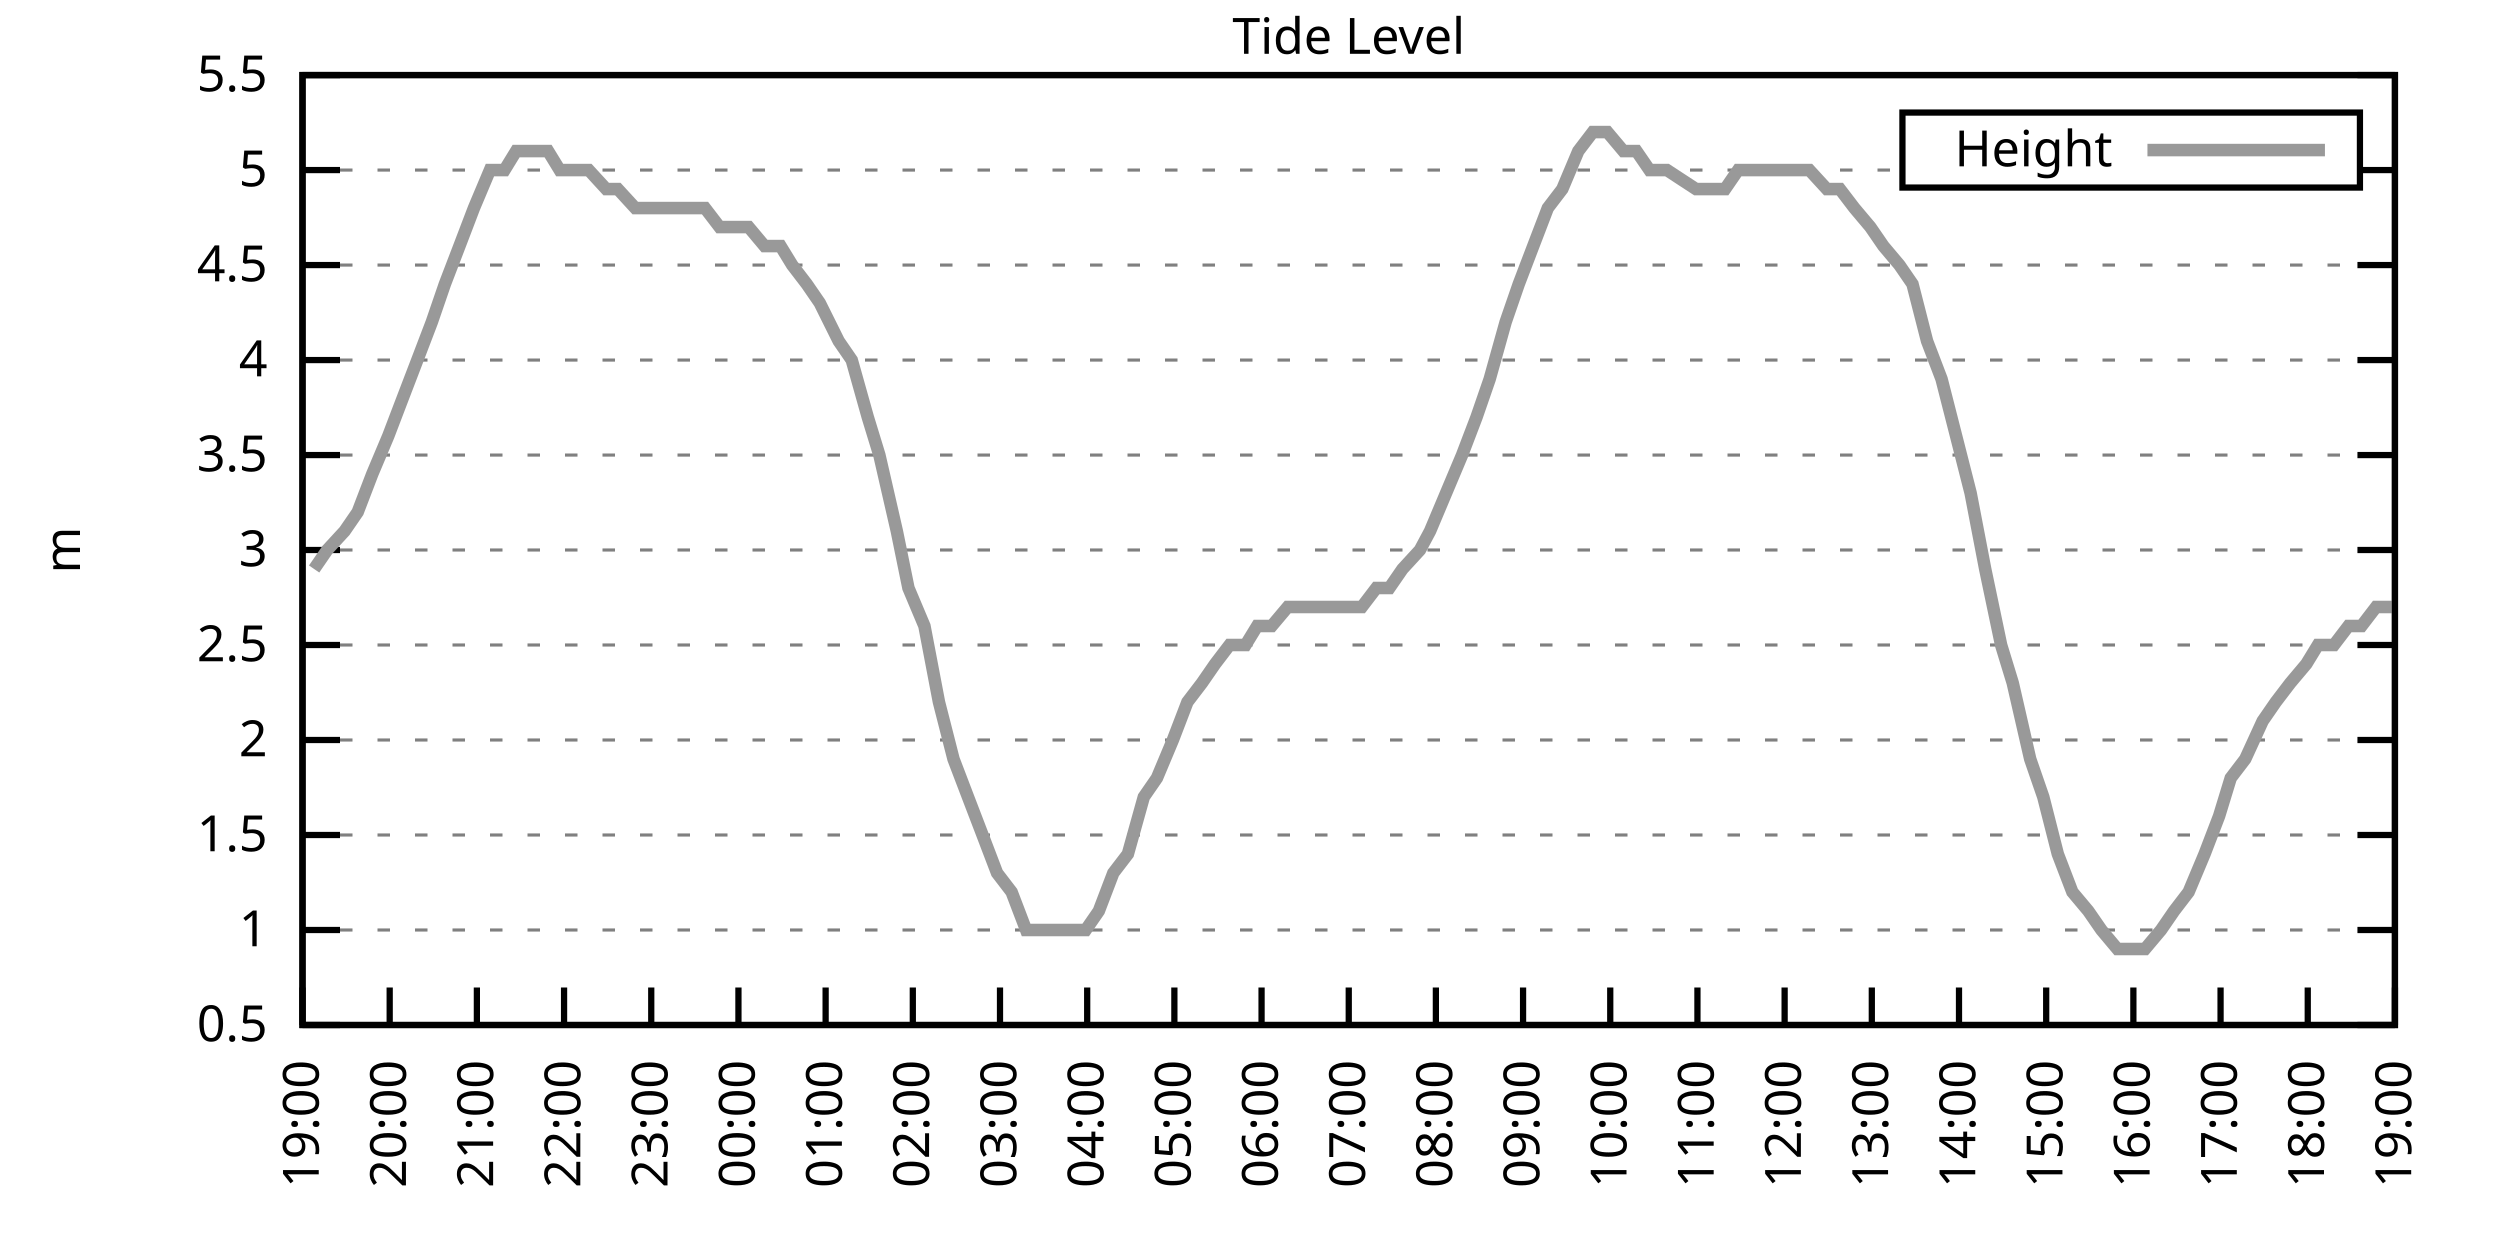
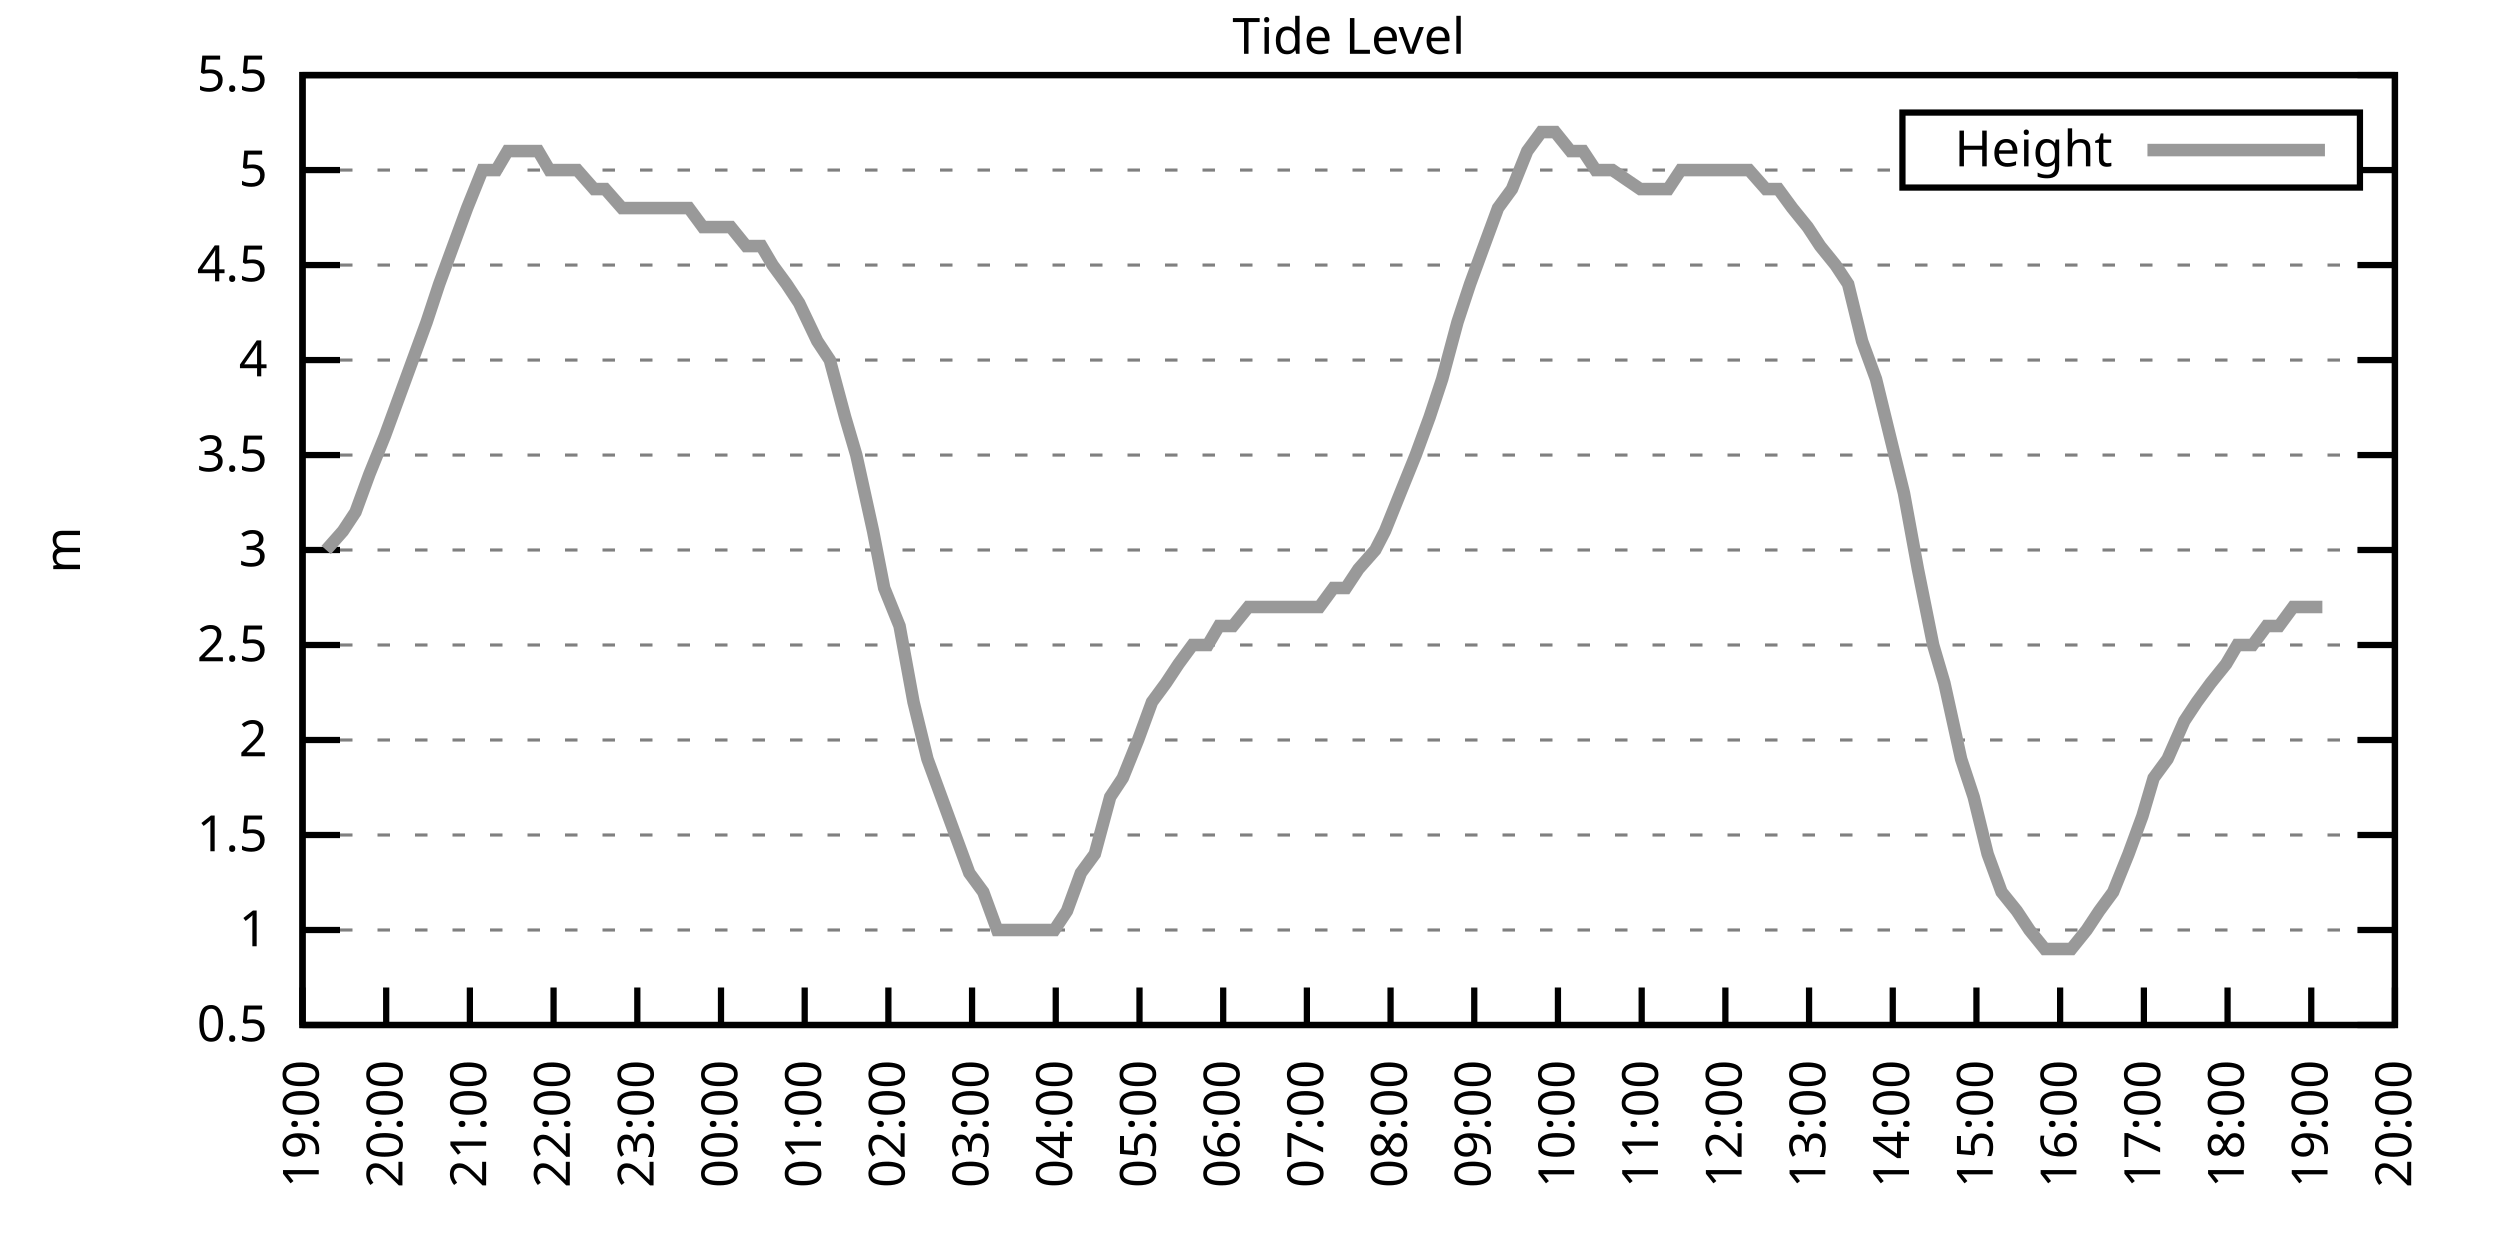
<svg xmlns="http://www.w3.org/2000/svg" xmlns:xlink="http://www.w3.org/1999/xlink" width="400" height="200" viewBox="0 0 400 200">
  <g id="gnuplot_canvas">
    <rect x="0" y="0" width="400" height="200" fill="none" />
    <defs>
      <circle id="gpDot" r="0.5" stroke-width="0.5" stroke="currentColor" />
      <path id="gpPt0" stroke-width="0.333" stroke="currentColor" d="M-1,0 h2 M0,-1 v2" />
      <path id="gpPt1" stroke-width="0.333" stroke="currentColor" d="M-1,-1 L1,1 M1,-1 L-1,1" />
      <path id="gpPt2" stroke-width="0.333" stroke="currentColor" d="M-1,0 L1,0 M0,-1 L0,1 M-1,-1 L1,1 M-1,1 L1,-1" />
      <rect id="gpPt3" stroke-width="0.333" stroke="currentColor" x="-1" y="-1" width="2" height="2" />
      <rect id="gpPt4" stroke-width="0.333" stroke="currentColor" fill="currentColor" x="-1" y="-1" width="2" height="2" />
      <circle id="gpPt5" stroke-width="0.333" stroke="currentColor" cx="0" cy="0" r="1" />
      <use xlink:href="#gpPt5" id="gpPt6" fill="currentColor" stroke="none" />
      <path id="gpPt7" stroke-width="0.333" stroke="currentColor" d="M0,-1.33 L-1.33,0.67 L1.33,0.67 z" />
      <use xlink:href="#gpPt7" id="gpPt8" fill="currentColor" stroke="none" />
      <use xlink:href="#gpPt7" id="gpPt9" stroke="currentColor" transform="rotate(180)" />
      <use xlink:href="#gpPt9" id="gpPt10" fill="currentColor" stroke="none" />
      <use xlink:href="#gpPt3" id="gpPt11" stroke="currentColor" transform="rotate(45)" />
      <use xlink:href="#gpPt11" id="gpPt12" fill="currentColor" stroke="none" />
      <path id="gpPt13" stroke-width="0.333" stroke="currentColor" d="M0,1.330 L1.265,0.411 L0.782,-1.067 L-0.782,-1.076 L-1.265,0.411 z" />
      <use xlink:href="#gpPt13" id="gpPt14" fill="currentColor" stroke="none" />
      <filter id="textbox" filterUnits="objectBoundingBox" x="0" y="0" height="1" width="1">
        <feFlood flood-color="white" flood-opacity="1" result="bgnd" />
        <feComposite in="SourceGraphic" in2="bgnd" operator="atop" />
      </filter>
      <filter id="greybox" filterUnits="objectBoundingBox" x="0" y="0" height="1" width="1">
        <feFlood flood-color="lightgrey" flood-opacity="1" result="grey" />
        <feComposite in="SourceGraphic" in2="grey" operator="atop" />
      </filter>
    </defs>
    <g fill="none" color="white" stroke="currentColor" stroke-width="1.00" stroke-linecap="butt" stroke-linejoin="miter">
</g>
    <g fill="none" color="black" stroke="currentColor" stroke-width="1.00" stroke-linecap="butt" stroke-linejoin="miter">
      <g stroke="none" shape-rendering="crispEdges">
        <polygon fill="rgb(255, 255, 255)" points="48.40,164.00 383.18,164.00 383.18,12.02 48.40,12.02 " />
      </g>
    </g>
    <g fill="none" color="black" stroke="currentColor" stroke-width="1.00" stroke-linecap="butt" stroke-linejoin="miter">
</g>
    <g fill="none" color="black" stroke="black" stroke-width="0.50" stroke-linecap="butt" stroke-linejoin="miter">
</g>
    <g fill="none" color="gray" stroke="currentColor" stroke-width="0.50" stroke-linecap="butt" stroke-linejoin="miter">
      <path stroke="gray" stroke-dasharray="2,4" class="gridline" d="M48.40,164.00 L383.19,164.00  " />
    </g>
    <g fill="none" color="gray" stroke="gray" stroke-width="1.00" stroke-linecap="butt" stroke-linejoin="miter">
</g>
    <g fill="none" color="black" stroke="currentColor" stroke-width="1.00" stroke-linecap="butt" stroke-linejoin="miter">
      <path stroke="black" d="M48.40,164.00 L54.40,164.00 M383.19,164.00 L377.19,164.00  " />
      <g transform="translate(42.80,166.60)" stroke="none" fill="black" font-family="Sans" font-size="8.00" text-anchor="end">
        <text>
          <tspan font-family="Sans"> 0.5</tspan>
        </text>
      </g>
    </g>
    <g fill="none" color="black" stroke="currentColor" stroke-width="1.00" stroke-linecap="butt" stroke-linejoin="miter">
</g>
    <g fill="none" color="black" stroke="black" stroke-width="0.50" stroke-linecap="butt" stroke-linejoin="miter">
</g>
    <g fill="none" color="gray" stroke="currentColor" stroke-width="0.50" stroke-linecap="butt" stroke-linejoin="miter">
      <path stroke="gray" stroke-dasharray="2,4" class="gridline" d="M48.40,148.80 L383.19,148.80  " />
    </g>
    <g fill="none" color="gray" stroke="gray" stroke-width="1.00" stroke-linecap="butt" stroke-linejoin="miter">
</g>
    <g fill="none" color="black" stroke="currentColor" stroke-width="1.00" stroke-linecap="butt" stroke-linejoin="miter">
      <path stroke="black" d="M48.40,148.80 L54.40,148.80 M383.19,148.80 L377.19,148.80  " />
      <g transform="translate(42.80,151.40)" stroke="none" fill="black" font-family="Sans" font-size="8.00" text-anchor="end">
        <text>
          <tspan font-family="Sans"> 1</tspan>
        </text>
      </g>
    </g>
    <g fill="none" color="black" stroke="currentColor" stroke-width="1.00" stroke-linecap="butt" stroke-linejoin="miter">
</g>
    <g fill="none" color="black" stroke="black" stroke-width="0.50" stroke-linecap="butt" stroke-linejoin="miter">
</g>
    <g fill="none" color="gray" stroke="currentColor" stroke-width="0.50" stroke-linecap="butt" stroke-linejoin="miter">
      <path stroke="gray" stroke-dasharray="2,4" class="gridline" d="M48.40,133.60 L383.19,133.60  " />
    </g>
    <g fill="none" color="gray" stroke="gray" stroke-width="1.00" stroke-linecap="butt" stroke-linejoin="miter">
</g>
    <g fill="none" color="black" stroke="currentColor" stroke-width="1.00" stroke-linecap="butt" stroke-linejoin="miter">
      <path stroke="black" d="M48.40,133.60 L54.40,133.60 M383.19,133.60 L377.19,133.60  " />
      <g transform="translate(42.80,136.20)" stroke="none" fill="black" font-family="Sans" font-size="8.00" text-anchor="end">
        <text>
          <tspan font-family="Sans"> 1.5</tspan>
        </text>
      </g>
    </g>
    <g fill="none" color="black" stroke="currentColor" stroke-width="1.00" stroke-linecap="butt" stroke-linejoin="miter">
</g>
    <g fill="none" color="black" stroke="black" stroke-width="0.50" stroke-linecap="butt" stroke-linejoin="miter">
</g>
    <g fill="none" color="gray" stroke="currentColor" stroke-width="0.50" stroke-linecap="butt" stroke-linejoin="miter">
      <path stroke="gray" stroke-dasharray="2,4" class="gridline" d="M48.40,118.40 L383.19,118.40  " />
    </g>
    <g fill="none" color="gray" stroke="gray" stroke-width="1.00" stroke-linecap="butt" stroke-linejoin="miter">
</g>
    <g fill="none" color="black" stroke="currentColor" stroke-width="1.00" stroke-linecap="butt" stroke-linejoin="miter">
      <path stroke="black" d="M48.40,118.40 L54.40,118.40 M383.19,118.40 L377.19,118.40  " />
      <g transform="translate(42.80,121.00)" stroke="none" fill="black" font-family="Sans" font-size="8.00" text-anchor="end">
        <text>
          <tspan font-family="Sans"> 2</tspan>
        </text>
      </g>
    </g>
    <g fill="none" color="black" stroke="currentColor" stroke-width="1.00" stroke-linecap="butt" stroke-linejoin="miter">
</g>
    <g fill="none" color="black" stroke="black" stroke-width="0.50" stroke-linecap="butt" stroke-linejoin="miter">
</g>
    <g fill="none" color="gray" stroke="currentColor" stroke-width="0.50" stroke-linecap="butt" stroke-linejoin="miter">
      <path stroke="gray" stroke-dasharray="2,4" class="gridline" d="M48.40,103.20 L383.19,103.20  " />
    </g>
    <g fill="none" color="gray" stroke="gray" stroke-width="1.00" stroke-linecap="butt" stroke-linejoin="miter">
</g>
    <g fill="none" color="black" stroke="currentColor" stroke-width="1.00" stroke-linecap="butt" stroke-linejoin="miter">
      <path stroke="black" d="M48.40,103.20 L54.40,103.20 M383.19,103.20 L377.19,103.20  " />
      <g transform="translate(42.80,105.80)" stroke="none" fill="black" font-family="Sans" font-size="8.00" text-anchor="end">
        <text>
          <tspan font-family="Sans"> 2.5</tspan>
        </text>
      </g>
    </g>
    <g fill="none" color="black" stroke="currentColor" stroke-width="1.00" stroke-linecap="butt" stroke-linejoin="miter">
</g>
    <g fill="none" color="black" stroke="black" stroke-width="0.50" stroke-linecap="butt" stroke-linejoin="miter">
</g>
    <g fill="none" color="gray" stroke="currentColor" stroke-width="0.50" stroke-linecap="butt" stroke-linejoin="miter">
      <path stroke="gray" stroke-dasharray="2,4" class="gridline" d="M48.40,88.00 L383.19,88.00  " />
    </g>
    <g fill="none" color="gray" stroke="gray" stroke-width="1.00" stroke-linecap="butt" stroke-linejoin="miter">
</g>
    <g fill="none" color="black" stroke="currentColor" stroke-width="1.00" stroke-linecap="butt" stroke-linejoin="miter">
      <path stroke="black" d="M48.40,88.00 L54.40,88.00 M383.19,88.00 L377.19,88.00  " />
      <g transform="translate(42.80,90.60)" stroke="none" fill="black" font-family="Sans" font-size="8.00" text-anchor="end">
        <text>
          <tspan font-family="Sans"> 3</tspan>
        </text>
      </g>
    </g>
    <g fill="none" color="black" stroke="currentColor" stroke-width="1.00" stroke-linecap="butt" stroke-linejoin="miter">
</g>
    <g fill="none" color="black" stroke="black" stroke-width="0.50" stroke-linecap="butt" stroke-linejoin="miter">
</g>
    <g fill="none" color="gray" stroke="currentColor" stroke-width="0.50" stroke-linecap="butt" stroke-linejoin="miter">
      <path stroke="gray" stroke-dasharray="2,4" class="gridline" d="M48.40,72.81 L383.19,72.81  " />
    </g>
    <g fill="none" color="gray" stroke="gray" stroke-width="1.00" stroke-linecap="butt" stroke-linejoin="miter">
</g>
    <g fill="none" color="black" stroke="currentColor" stroke-width="1.00" stroke-linecap="butt" stroke-linejoin="miter">
      <path stroke="black" d="M48.40,72.81 L54.40,72.81 M383.19,72.81 L377.19,72.81  " />
      <g transform="translate(42.80,75.41)" stroke="none" fill="black" font-family="Sans" font-size="8.00" text-anchor="end">
        <text>
          <tspan font-family="Sans"> 3.5</tspan>
        </text>
      </g>
    </g>
    <g fill="none" color="black" stroke="currentColor" stroke-width="1.00" stroke-linecap="butt" stroke-linejoin="miter">
</g>
    <g fill="none" color="black" stroke="black" stroke-width="0.50" stroke-linecap="butt" stroke-linejoin="miter">
</g>
    <g fill="none" color="gray" stroke="currentColor" stroke-width="0.50" stroke-linecap="butt" stroke-linejoin="miter">
      <path stroke="gray" stroke-dasharray="2,4" class="gridline" d="M48.40,57.61 L383.19,57.61  " />
    </g>
    <g fill="none" color="gray" stroke="gray" stroke-width="1.00" stroke-linecap="butt" stroke-linejoin="miter">
</g>
    <g fill="none" color="black" stroke="currentColor" stroke-width="1.00" stroke-linecap="butt" stroke-linejoin="miter">
      <path stroke="black" d="M48.40,57.61 L54.40,57.61 M383.19,57.61 L377.19,57.61  " />
      <g transform="translate(42.80,60.21)" stroke="none" fill="black" font-family="Sans" font-size="8.00" text-anchor="end">
        <text>
          <tspan font-family="Sans"> 4</tspan>
        </text>
      </g>
    </g>
    <g fill="none" color="black" stroke="currentColor" stroke-width="1.00" stroke-linecap="butt" stroke-linejoin="miter">
</g>
    <g fill="none" color="black" stroke="black" stroke-width="0.50" stroke-linecap="butt" stroke-linejoin="miter">
</g>
    <g fill="none" color="gray" stroke="currentColor" stroke-width="0.50" stroke-linecap="butt" stroke-linejoin="miter">
      <path stroke="gray" stroke-dasharray="2,4" class="gridline" d="M48.40,42.41 L383.19,42.41  " />
    </g>
    <g fill="none" color="gray" stroke="gray" stroke-width="1.00" stroke-linecap="butt" stroke-linejoin="miter">
</g>
    <g fill="none" color="black" stroke="currentColor" stroke-width="1.00" stroke-linecap="butt" stroke-linejoin="miter">
      <path stroke="black" d="M48.40,42.41 L54.40,42.41 M383.19,42.41 L377.19,42.41  " />
      <g transform="translate(42.80,45.01)" stroke="none" fill="black" font-family="Sans" font-size="8.00" text-anchor="end">
        <text>
          <tspan font-family="Sans"> 4.5</tspan>
        </text>
      </g>
    </g>
    <g fill="none" color="black" stroke="currentColor" stroke-width="1.00" stroke-linecap="butt" stroke-linejoin="miter">
</g>
    <g fill="none" color="black" stroke="black" stroke-width="0.50" stroke-linecap="butt" stroke-linejoin="miter">
</g>
    <g fill="none" color="gray" stroke="currentColor" stroke-width="0.50" stroke-linecap="butt" stroke-linejoin="miter">
      <path stroke="gray" stroke-dasharray="2,4" class="gridline" d="M48.40,27.21 L304.39,27.21 M377.59,27.21 L383.19,27.21  " />
    </g>
    <g fill="none" color="gray" stroke="gray" stroke-width="1.00" stroke-linecap="butt" stroke-linejoin="miter">
</g>
    <g fill="none" color="black" stroke="currentColor" stroke-width="1.00" stroke-linecap="butt" stroke-linejoin="miter">
      <path stroke="black" d="M48.40,27.21 L54.40,27.21 M383.19,27.21 L377.19,27.21  " />
      <g transform="translate(42.80,29.81)" stroke="none" fill="black" font-family="Sans" font-size="8.00" text-anchor="end">
        <text>
          <tspan font-family="Sans"> 5</tspan>
        </text>
      </g>
    </g>
    <g fill="none" color="black" stroke="currentColor" stroke-width="1.00" stroke-linecap="butt" stroke-linejoin="miter">
</g>
    <g fill="none" color="black" stroke="black" stroke-width="0.50" stroke-linecap="butt" stroke-linejoin="miter">
</g>
    <g fill="none" color="gray" stroke="currentColor" stroke-width="0.50" stroke-linecap="butt" stroke-linejoin="miter">
      <path stroke="gray" stroke-dasharray="2,4" class="gridline" d="M48.40,12.01 L383.19,12.01  " />
    </g>
    <g fill="none" color="gray" stroke="gray" stroke-width="1.00" stroke-linecap="butt" stroke-linejoin="miter">
</g>
    <g fill="none" color="black" stroke="currentColor" stroke-width="1.00" stroke-linecap="butt" stroke-linejoin="miter">
      <path stroke="black" d="M48.40,12.01 L54.40,12.01 M383.19,12.01 L377.19,12.01  " />
      <g transform="translate(42.80,14.61)" stroke="none" fill="black" font-family="Sans" font-size="8.00" text-anchor="end">
        <text>
          <tspan font-family="Sans"> 5.5</tspan>
        </text>
      </g>
    </g>
    <g fill="none" color="black" stroke="currentColor" stroke-width="1.00" stroke-linecap="butt" stroke-linejoin="miter">
      <path stroke="black" d="M48.40,164.00 L48.40,158.00  " />
      <g transform="translate(51.00,169.60) rotate(270.00)" stroke="none" fill="black" font-family="Sans" font-size="8.00" text-anchor="end">
        <text>
          <tspan font-family="Sans">19:00</tspan>
        </text>
      </g>
    </g>
    <g fill="none" color="black" stroke="currentColor" stroke-width="1.00" stroke-linecap="butt" stroke-linejoin="miter">
-       <path stroke="black" d="M62.35,164.00 L62.35,158.00  " />
-       <g transform="translate(64.95,169.60) rotate(270.00)" stroke="none" fill="black" font-family="Sans" font-size="8.00" text-anchor="end">
+       <path stroke="black" d="M61.79,164.00 L61.79,158.00  " />
+       <g transform="translate(64.39,169.60) rotate(270.00)" stroke="none" fill="black" font-family="Sans" font-size="8.00" text-anchor="end">
        <text>
          <tspan font-family="Sans">20:00</tspan>
        </text>
      </g>
    </g>
    <g fill="none" color="black" stroke="currentColor" stroke-width="1.00" stroke-linecap="butt" stroke-linejoin="miter">
-       <path stroke="black" d="M76.30,164.00 L76.30,158.00  " />
-       <g transform="translate(78.90,169.60) rotate(270.00)" stroke="none" fill="black" font-family="Sans" font-size="8.00" text-anchor="end">
+       <path stroke="black" d="M75.18,164.00 L75.18,158.00  " />
+       <g transform="translate(77.78,169.60) rotate(270.00)" stroke="none" fill="black" font-family="Sans" font-size="8.00" text-anchor="end">
        <text>
          <tspan font-family="Sans">21:00</tspan>
        </text>
      </g>
    </g>
    <g fill="none" color="black" stroke="currentColor" stroke-width="1.00" stroke-linecap="butt" stroke-linejoin="miter">
-       <path stroke="black" d="M90.25,164.00 L90.25,158.00  " />
-       <g transform="translate(92.85,169.60) rotate(270.00)" stroke="none" fill="black" font-family="Sans" font-size="8.00" text-anchor="end">
+       <path stroke="black" d="M88.57,164.00 L88.57,158.00  " />
+       <g transform="translate(91.17,169.60) rotate(270.00)" stroke="none" fill="black" font-family="Sans" font-size="8.00" text-anchor="end">
        <text>
          <tspan font-family="Sans">22:00</tspan>
        </text>
      </g>
    </g>
    <g fill="none" color="black" stroke="currentColor" stroke-width="1.00" stroke-linecap="butt" stroke-linejoin="miter">
-       <path stroke="black" d="M104.20,164.00 L104.20,158.00  " />
-       <g transform="translate(106.80,169.60) rotate(270.00)" stroke="none" fill="black" font-family="Sans" font-size="8.00" text-anchor="end">
+       <path stroke="black" d="M101.97,164.00 L101.97,158.00  " />
+       <g transform="translate(104.57,169.60) rotate(270.00)" stroke="none" fill="black" font-family="Sans" font-size="8.00" text-anchor="end">
        <text>
          <tspan font-family="Sans">23:00</tspan>
        </text>
      </g>
    </g>
    <g fill="none" color="black" stroke="currentColor" stroke-width="1.00" stroke-linecap="butt" stroke-linejoin="miter">
-       <path stroke="black" d="M118.15,164.00 L118.15,158.00  " />
-       <g transform="translate(120.75,169.60) rotate(270.00)" stroke="none" fill="black" font-family="Sans" font-size="8.00" text-anchor="end">
+       <path stroke="black" d="M115.36,164.00 L115.36,158.00  " />
+       <g transform="translate(117.96,169.60) rotate(270.00)" stroke="none" fill="black" font-family="Sans" font-size="8.00" text-anchor="end">
        <text>
          <tspan font-family="Sans">00:00</tspan>
        </text>
      </g>
    </g>
    <g fill="none" color="black" stroke="currentColor" stroke-width="1.00" stroke-linecap="butt" stroke-linejoin="miter">
-       <path stroke="black" d="M132.10,164.00 L132.10,158.00  " />
-       <g transform="translate(134.70,169.60) rotate(270.00)" stroke="none" fill="black" font-family="Sans" font-size="8.00" text-anchor="end">
+       <path stroke="black" d="M128.75,164.00 L128.75,158.00  " />
+       <g transform="translate(131.35,169.60) rotate(270.00)" stroke="none" fill="black" font-family="Sans" font-size="8.00" text-anchor="end">
        <text>
          <tspan font-family="Sans">01:00</tspan>
        </text>
      </g>
    </g>
    <g fill="none" color="black" stroke="currentColor" stroke-width="1.00" stroke-linecap="butt" stroke-linejoin="miter">
-       <path stroke="black" d="M146.05,164.00 L146.05,158.00  " />
-       <g transform="translate(148.65,169.60) rotate(270.00)" stroke="none" fill="black" font-family="Sans" font-size="8.00" text-anchor="end">
+       <path stroke="black" d="M142.14,164.00 L142.14,158.00  " />
+       <g transform="translate(144.74,169.60) rotate(270.00)" stroke="none" fill="black" font-family="Sans" font-size="8.00" text-anchor="end">
        <text>
          <tspan font-family="Sans">02:00</tspan>
        </text>
      </g>
    </g>
    <g fill="none" color="black" stroke="currentColor" stroke-width="1.00" stroke-linecap="butt" stroke-linejoin="miter">
-       <path stroke="black" d="M160.00,164.00 L160.00,158.00  " />
-       <g transform="translate(162.60,169.60) rotate(270.00)" stroke="none" fill="black" font-family="Sans" font-size="8.00" text-anchor="end">
+       <path stroke="black" d="M155.53,164.00 L155.53,158.00  " />
+       <g transform="translate(158.13,169.60) rotate(270.00)" stroke="none" fill="black" font-family="Sans" font-size="8.00" text-anchor="end">
        <text>
          <tspan font-family="Sans">03:00</tspan>
        </text>
      </g>
    </g>
    <g fill="none" color="black" stroke="currentColor" stroke-width="1.00" stroke-linecap="butt" stroke-linejoin="miter">
-       <path stroke="black" d="M173.95,164.00 L173.95,158.00  " />
-       <g transform="translate(176.55,169.60) rotate(270.00)" stroke="none" fill="black" font-family="Sans" font-size="8.00" text-anchor="end">
+       <path stroke="black" d="M168.92,164.00 L168.92,158.00  " />
+       <g transform="translate(171.52,169.60) rotate(270.00)" stroke="none" fill="black" font-family="Sans" font-size="8.00" text-anchor="end">
        <text>
          <tspan font-family="Sans">04:00</tspan>
        </text>
      </g>
    </g>
    <g fill="none" color="black" stroke="currentColor" stroke-width="1.00" stroke-linecap="butt" stroke-linejoin="miter">
-       <path stroke="black" d="M187.90,164.00 L187.90,158.00  " />
-       <g transform="translate(190.50,169.60) rotate(270.00)" stroke="none" fill="black" font-family="Sans" font-size="8.00" text-anchor="end">
+       <path stroke="black" d="M182.32,164.00 L182.32,158.00  " />
+       <g transform="translate(184.92,169.60) rotate(270.00)" stroke="none" fill="black" font-family="Sans" font-size="8.00" text-anchor="end">
        <text>
          <tspan font-family="Sans">05:00</tspan>
        </text>
      </g>
    </g>
    <g fill="none" color="black" stroke="currentColor" stroke-width="1.00" stroke-linecap="butt" stroke-linejoin="miter">
-       <path stroke="black" d="M201.85,164.00 L201.85,158.00  " />
-       <g transform="translate(204.45,169.60) rotate(270.00)" stroke="none" fill="black" font-family="Sans" font-size="8.00" text-anchor="end">
+       <path stroke="black" d="M195.71,164.00 L195.71,158.00  " />
+       <g transform="translate(198.31,169.60) rotate(270.00)" stroke="none" fill="black" font-family="Sans" font-size="8.00" text-anchor="end">
        <text>
          <tspan font-family="Sans">06:00</tspan>
        </text>
      </g>
    </g>
    <g fill="none" color="black" stroke="currentColor" stroke-width="1.00" stroke-linecap="butt" stroke-linejoin="miter">
-       <path stroke="black" d="M215.80,164.00 L215.80,158.00  " />
-       <g transform="translate(218.40,169.60) rotate(270.00)" stroke="none" fill="black" font-family="Sans" font-size="8.00" text-anchor="end">
+       <path stroke="black" d="M209.10,164.00 L209.10,158.00  " />
+       <g transform="translate(211.70,169.60) rotate(270.00)" stroke="none" fill="black" font-family="Sans" font-size="8.00" text-anchor="end">
        <text>
          <tspan font-family="Sans">07:00</tspan>
        </text>
      </g>
    </g>
    <g fill="none" color="black" stroke="currentColor" stroke-width="1.00" stroke-linecap="butt" stroke-linejoin="miter">
-       <path stroke="black" d="M229.74,164.00 L229.74,158.00  " />
-       <g transform="translate(232.34,169.60) rotate(270.00)" stroke="none" fill="black" font-family="Sans" font-size="8.00" text-anchor="end">
+       <path stroke="black" d="M222.49,164.00 L222.49,158.00  " />
+       <g transform="translate(225.09,169.60) rotate(270.00)" stroke="none" fill="black" font-family="Sans" font-size="8.00" text-anchor="end">
        <text>
          <tspan font-family="Sans">08:00</tspan>
        </text>
      </g>
    </g>
    <g fill="none" color="black" stroke="currentColor" stroke-width="1.00" stroke-linecap="butt" stroke-linejoin="miter">
-       <path stroke="black" d="M243.69,164.00 L243.69,158.00  " />
-       <g transform="translate(246.29,169.60) rotate(270.00)" stroke="none" fill="black" font-family="Sans" font-size="8.00" text-anchor="end">
+       <path stroke="black" d="M235.88,164.00 L235.88,158.00  " />
+       <g transform="translate(238.48,169.60) rotate(270.00)" stroke="none" fill="black" font-family="Sans" font-size="8.00" text-anchor="end">
        <text>
          <tspan font-family="Sans">09:00</tspan>
        </text>
      </g>
    </g>
    <g fill="none" color="black" stroke="currentColor" stroke-width="1.00" stroke-linecap="butt" stroke-linejoin="miter">
-       <path stroke="black" d="M257.64,164.00 L257.64,158.00  " />
-       <g transform="translate(260.24,169.60) rotate(270.00)" stroke="none" fill="black" font-family="Sans" font-size="8.00" text-anchor="end">
+       <path stroke="black" d="M249.27,164.00 L249.27,158.00  " />
+       <g transform="translate(251.87,169.60) rotate(270.00)" stroke="none" fill="black" font-family="Sans" font-size="8.00" text-anchor="end">
        <text>
          <tspan font-family="Sans">10:00</tspan>
        </text>
      </g>
    </g>
    <g fill="none" color="black" stroke="currentColor" stroke-width="1.00" stroke-linecap="butt" stroke-linejoin="miter">
-       <path stroke="black" d="M271.59,164.00 L271.59,158.00  " />
-       <g transform="translate(274.19,169.60) rotate(270.00)" stroke="none" fill="black" font-family="Sans" font-size="8.00" text-anchor="end">
+       <path stroke="black" d="M262.67,164.00 L262.67,158.00  " />
+       <g transform="translate(265.27,169.60) rotate(270.00)" stroke="none" fill="black" font-family="Sans" font-size="8.00" text-anchor="end">
        <text>
          <tspan font-family="Sans">11:00</tspan>
        </text>
      </g>
    </g>
    <g fill="none" color="black" stroke="currentColor" stroke-width="1.00" stroke-linecap="butt" stroke-linejoin="miter">
-       <path stroke="black" d="M285.54,164.00 L285.54,158.00  " />
-       <g transform="translate(288.14,169.60) rotate(270.00)" stroke="none" fill="black" font-family="Sans" font-size="8.00" text-anchor="end">
+       <path stroke="black" d="M276.06,164.00 L276.06,158.00  " />
+       <g transform="translate(278.66,169.60) rotate(270.00)" stroke="none" fill="black" font-family="Sans" font-size="8.00" text-anchor="end">
        <text>
          <tspan font-family="Sans">12:00</tspan>
        </text>
      </g>
    </g>
    <g fill="none" color="black" stroke="currentColor" stroke-width="1.00" stroke-linecap="butt" stroke-linejoin="miter">
-       <path stroke="black" d="M299.49,164.00 L299.49,158.00  " />
-       <g transform="translate(302.09,169.60) rotate(270.00)" stroke="none" fill="black" font-family="Sans" font-size="8.00" text-anchor="end">
+       <path stroke="black" d="M289.45,164.00 L289.45,158.00  " />
+       <g transform="translate(292.05,169.60) rotate(270.00)" stroke="none" fill="black" font-family="Sans" font-size="8.00" text-anchor="end">
        <text>
          <tspan font-family="Sans">13:00</tspan>
        </text>
      </g>
    </g>
    <g fill="none" color="black" stroke="currentColor" stroke-width="1.00" stroke-linecap="butt" stroke-linejoin="miter">
-       <path stroke="black" d="M313.44,164.00 L313.44,158.00  " />
-       <g transform="translate(316.04,169.60) rotate(270.00)" stroke="none" fill="black" font-family="Sans" font-size="8.00" text-anchor="end">
+       <path stroke="black" d="M302.84,164.00 L302.84,158.00  " />
+       <g transform="translate(305.44,169.60) rotate(270.00)" stroke="none" fill="black" font-family="Sans" font-size="8.00" text-anchor="end">
        <text>
          <tspan font-family="Sans">14:00</tspan>
        </text>
      </g>
    </g>
    <g fill="none" color="black" stroke="currentColor" stroke-width="1.00" stroke-linecap="butt" stroke-linejoin="miter">
-       <path stroke="black" d="M327.39,164.00 L327.39,158.00  " />
-       <g transform="translate(329.99,169.60) rotate(270.00)" stroke="none" fill="black" font-family="Sans" font-size="8.00" text-anchor="end">
+       <path stroke="black" d="M316.23,164.00 L316.23,158.00  " />
+       <g transform="translate(318.83,169.60) rotate(270.00)" stroke="none" fill="black" font-family="Sans" font-size="8.00" text-anchor="end">
        <text>
          <tspan font-family="Sans">15:00</tspan>
        </text>
      </g>
    </g>
    <g fill="none" color="black" stroke="currentColor" stroke-width="1.00" stroke-linecap="butt" stroke-linejoin="miter">
-       <path stroke="black" d="M341.34,164.00 L341.34,158.00  " />
-       <g transform="translate(343.94,169.60) rotate(270.00)" stroke="none" fill="black" font-family="Sans" font-size="8.00" text-anchor="end">
+       <path stroke="black" d="M329.62,164.00 L329.62,158.00  " />
+       <g transform="translate(332.22,169.60) rotate(270.00)" stroke="none" fill="black" font-family="Sans" font-size="8.00" text-anchor="end">
        <text>
          <tspan font-family="Sans">16:00</tspan>
        </text>
      </g>
    </g>
    <g fill="none" color="black" stroke="currentColor" stroke-width="1.00" stroke-linecap="butt" stroke-linejoin="miter">
-       <path stroke="black" d="M355.29,164.00 L355.29,158.00  " />
-       <g transform="translate(357.89,169.60) rotate(270.00)" stroke="none" fill="black" font-family="Sans" font-size="8.00" text-anchor="end">
+       <path stroke="black" d="M343.02,164.00 L343.02,158.00  " />
+       <g transform="translate(345.62,169.60) rotate(270.00)" stroke="none" fill="black" font-family="Sans" font-size="8.00" text-anchor="end">
        <text>
          <tspan font-family="Sans">17:00</tspan>
        </text>
      </g>
    </g>
    <g fill="none" color="black" stroke="currentColor" stroke-width="1.00" stroke-linecap="butt" stroke-linejoin="miter">
-       <path stroke="black" d="M369.24,164.00 L369.24,158.00  " />
-       <g transform="translate(371.84,169.60) rotate(270.00)" stroke="none" fill="black" font-family="Sans" font-size="8.00" text-anchor="end">
+       <path stroke="black" d="M356.41,164.00 L356.41,158.00  " />
+       <g transform="translate(359.01,169.60) rotate(270.00)" stroke="none" fill="black" font-family="Sans" font-size="8.00" text-anchor="end">
        <text>
          <tspan font-family="Sans">18:00</tspan>
+         </text>
+       </g>
+     </g>
+     <g fill="none" color="black" stroke="currentColor" stroke-width="1.00" stroke-linecap="butt" stroke-linejoin="miter">
+       <path stroke="black" d="M369.80,164.00 L369.80,158.00  " />
+       <g transform="translate(372.40,169.60) rotate(270.00)" stroke="none" fill="black" font-family="Sans" font-size="8.00" text-anchor="end">
+         <text>
+           <tspan font-family="Sans">19:00</tspan>
        </text>
      </g>
    </g>
    <g fill="none" color="black" stroke="currentColor" stroke-width="1.00" stroke-linecap="butt" stroke-linejoin="miter">
      <path stroke="black" d="M383.19,164.00 L383.19,158.00  " />
      <g transform="translate(385.79,169.60) rotate(270.00)" stroke="none" fill="black" font-family="Sans" font-size="8.00" text-anchor="end">
        <text>
-           <tspan font-family="Sans">19:00</tspan>
+           <tspan font-family="Sans">20:00</tspan>
        </text>
      </g>
    </g>
    <g fill="none" color="black" stroke="currentColor" stroke-width="1.00" stroke-linecap="butt" stroke-linejoin="miter">
</g>
    <g fill="none" color="black" stroke="currentColor" stroke-width="1.00" stroke-linecap="butt" stroke-linejoin="miter">
      <path stroke="black" d="M48.40,12.01 L48.40,164.00 L383.19,164.00 L383.19,12.01 L48.40,12.01 Z  " />
    </g>
    <g fill="none" color="black" stroke="currentColor" stroke-width="1.00" stroke-linecap="butt" stroke-linejoin="miter">
</g>
    <g fill="none" color="black" stroke="currentColor" stroke-width="1.00" stroke-linecap="butt" stroke-linejoin="miter">
      <path stroke="black" d="M304.39,30.01 L304.39,18.01 L377.59,18.01 L377.59,30.01 L304.39,30.01 Z  " />
    </g>
    <g id="Tide_level_plot_1">
      <g fill="none" color="white" stroke="black" stroke-width="2.00" stroke-linecap="butt" stroke-linejoin="miter">
</g>
      <g fill="none" color="black" stroke="currentColor" stroke-width="2.00" stroke-linecap="butt" stroke-linejoin="miter">
        <g transform="translate(337.99,26.61)" stroke="none" fill="black" font-family="Sans" font-size="8.00" text-anchor="end">
          <text>
            <tspan font-family="Sans">Height</tspan>
          </text>
        </g>
      </g>
      <g fill="none" color="black" stroke="currentColor" stroke-width="2.00" stroke-linecap="butt" stroke-linejoin="miter">
-         <path stroke="rgb(153, 153, 153)" d="M343.59,24.01 L371.99,24.01 M50.26,91.04 L52.35,88.00 L55.14,84.97 L57.23,81.93 L59.56,75.85 L62.12,69.77   L64.44,63.69 L66.77,57.61 L69.09,51.53 L71.18,45.45 L73.51,39.37 L75.83,33.29 L78.39,27.21 L80.72,27.21   L82.58,24.17 L85.13,24.17 L87.69,24.17 L89.55,27.21 L91.88,27.21 L94.20,27.21 L96.99,30.25 L98.85,30.25   L101.64,33.29 L103.97,33.29 L106.06,33.29 L108.62,33.29 L110.94,33.29 L112.80,33.29 L115.13,36.33 L117.45,36.33   L119.78,36.33 L122.33,39.37 L124.89,39.37 L126.75,42.41 L129.08,45.45 L131.17,48.49 L134.19,54.57 L136.28,57.61   L138.84,66.73 L140.70,72.81 L143.49,84.97 L145.35,94.08 L147.91,100.16 L150.23,112.32 L152.56,121.44 L154.88,127.52   L157.21,133.60 L159.53,139.68 L161.86,142.72 L164.18,148.80 L166.74,148.80 L168.83,148.80 L170.92,148.80 L173.71,148.80   L175.81,145.76 L178.13,139.68 L180.46,136.64 L183.01,127.52 L185.11,124.48 L187.66,118.40 L189.99,112.32 L192.31,109.28   L194.41,106.24 L196.73,103.20 L199.29,103.20 L201.15,100.16 L203.47,100.16 L206.03,97.12 L208.59,97.12 L210.91,97.12   L213.01,97.12 L215.56,97.12 L217.89,97.12 L220.21,94.08 L222.30,94.08 L224.40,91.04 L227.19,88.00 L228.81,84.97   L231.37,78.89 L233.93,72.81 L236.25,66.73 L238.35,60.65 L240.90,51.53 L243.00,45.45 L245.32,39.37 L247.65,33.29   L249.97,30.25 L252.53,24.17 L254.85,21.13 L257.18,21.13 L259.74,24.17 L261.83,24.17 L263.92,27.21 L266.71,27.21   L271.36,30.25 L273.69,30.25 L276.01,30.25 L278.10,27.21 L280.43,27.21 L282.75,27.21 L285.31,27.21 L287.17,27.21   L289.50,27.21 L292.29,30.25 L294.38,30.25 L296.70,33.29 L299.26,36.33 L301.35,39.37 L303.91,42.41 L306.00,45.45   L308.33,54.57 L310.65,60.65 L312.98,69.77 L315.30,78.89 L317.63,91.04 L320.18,103.20 L322.04,109.28 L324.83,121.44   L326.93,127.52 L329.25,136.64 L331.58,142.72 L334.13,145.76 L336.23,148.80 L338.78,151.84 L340.88,151.84 L343.20,151.84   L345.76,148.80 L347.85,145.76 L350.18,142.72 L352.73,136.64 L355.06,130.56 L356.92,124.48 L359.24,121.44 L362.03,115.36   L364.13,112.32 L366.45,109.28 L369.01,106.24 L370.87,103.20 L373.43,103.20 L375.75,100.16 L377.84,100.16 L380.17,97.12   L382.96,97.12  " />
+         <path stroke="rgb(153, 153, 153)" d="M343.59,24.01 L371.99,24.01 M52.19,88.00 L54.87,84.97 L56.88,81.93 L59.11,75.85 L61.57,69.77 L63.80,63.69   L66.03,57.61 L68.26,51.53 L70.27,45.45 L72.50,39.37 L74.74,33.29 L77.19,27.21 L79.42,27.21 L81.21,24.17   L83.66,24.17 L86.12,24.17 L87.91,27.21 L90.14,27.21 L92.37,27.21 L95.05,30.25 L96.83,30.25 L99.51,33.29   L101.74,33.29 L103.75,33.29 L106.21,33.29 L108.44,33.29 L110.22,33.29 L112.46,36.33 L114.69,36.33 L116.92,36.33   L119.38,39.37 L121.83,39.37 L123.62,42.41 L125.85,45.45 L127.86,48.49 L130.76,54.57 L132.77,57.61 L135.22,66.73   L137.01,72.81 L139.69,84.97 L141.47,94.08 L143.93,100.16 L146.16,112.32 L148.39,121.44 L150.62,127.52 L152.85,133.60   L155.09,139.68 L157.32,142.72 L159.55,148.80 L162.01,148.80 L164.01,148.80 L166.02,148.80 L168.70,148.80 L170.71,145.76   L172.94,139.68 L175.17,136.64 L177.63,127.52 L179.64,124.48 L182.09,118.40 L184.32,112.32 L186.56,109.28 L188.57,106.24   L190.80,103.20 L193.25,103.20 L195.04,100.16 L197.27,100.16 L199.73,97.12 L202.18,97.12 L204.41,97.12 L206.42,97.12   L208.88,97.12 L211.11,97.12 L213.34,94.08 L215.35,94.08 L217.36,91.04 L220.04,88.00 L221.60,84.97 L224.05,78.89   L226.51,72.81 L228.74,66.73 L230.75,60.65 L233.20,51.53 L235.21,45.45 L237.44,39.37 L239.68,33.29 L241.91,30.25   L244.36,24.17 L246.60,21.13 L248.83,21.13 L251.28,24.17 L253.29,24.17 L255.30,27.21 L257.98,27.21 L262.44,30.25   L264.67,30.25 L266.91,30.25 L268.92,27.21 L271.15,27.21 L273.38,27.21 L275.83,27.21 L277.62,27.21 L279.85,27.21   L282.53,30.25 L284.54,30.25 L286.77,33.29 L289.23,36.33 L291.23,39.37 L293.69,42.41 L295.70,45.45 L297.93,54.57   L300.16,60.65 L302.39,69.77 L304.63,78.89 L306.86,91.04 L309.31,103.20 L311.10,109.28 L313.78,121.44 L315.79,127.52   L318.02,136.64 L320.25,142.72 L322.70,145.76 L324.71,148.80 L327.17,151.84 L329.18,151.84 L331.41,151.84 L333.86,148.80   L335.87,145.76 L338.10,142.72 L340.56,136.64 L342.79,130.56 L344.58,124.48 L346.81,121.44 L349.49,115.36 L351.50,112.32   L353.73,109.28 L356.18,106.24 L357.97,103.20 L360.42,103.20 L362.66,100.16 L364.66,100.16 L366.90,97.12 L369.58,97.12   L371.58,97.12  " />
      </g>
    </g>
    <g fill="none" color="black" stroke="currentColor" stroke-width="2.00" stroke-linecap="butt" stroke-linejoin="miter">
</g>
    <g fill="none" color="black" stroke="black" stroke-width="1.00" stroke-linecap="butt" stroke-linejoin="miter">
</g>
    <g fill="none" color="black" stroke="currentColor" stroke-width="1.00" stroke-linecap="butt" stroke-linejoin="miter">
      <path stroke="black" d="M48.40,12.01 L48.40,164.00 L383.19,164.00 L383.19,12.01 L48.40,12.01 Z  " />
      <g transform="translate(12.80,88.01) rotate(270.00)" stroke="none" fill="black" font-family="Sans" font-size="8.00" text-anchor="middle">
        <text>
          <tspan font-family="Sans">m</tspan>
        </text>
      </g>
    </g>
    <g fill="none" color="black" stroke="currentColor" stroke-width="1.00" stroke-linecap="butt" stroke-linejoin="miter">
</g>
    <g fill="none" color="black" stroke="currentColor" stroke-width="1.00" stroke-linecap="butt" stroke-linejoin="miter">
      <g transform="translate(215.79,8.61)" stroke="none" fill="black" font-family="Sans" font-size="8.00" text-anchor="middle">
        <text>
          <tspan font-family="Sans">Tide Level</tspan>
        </text>
      </g>
    </g>
    <g fill="none" color="black" stroke="currentColor" stroke-width="1.00" stroke-linecap="butt" stroke-linejoin="miter">
</g>
  </g>
</svg>
